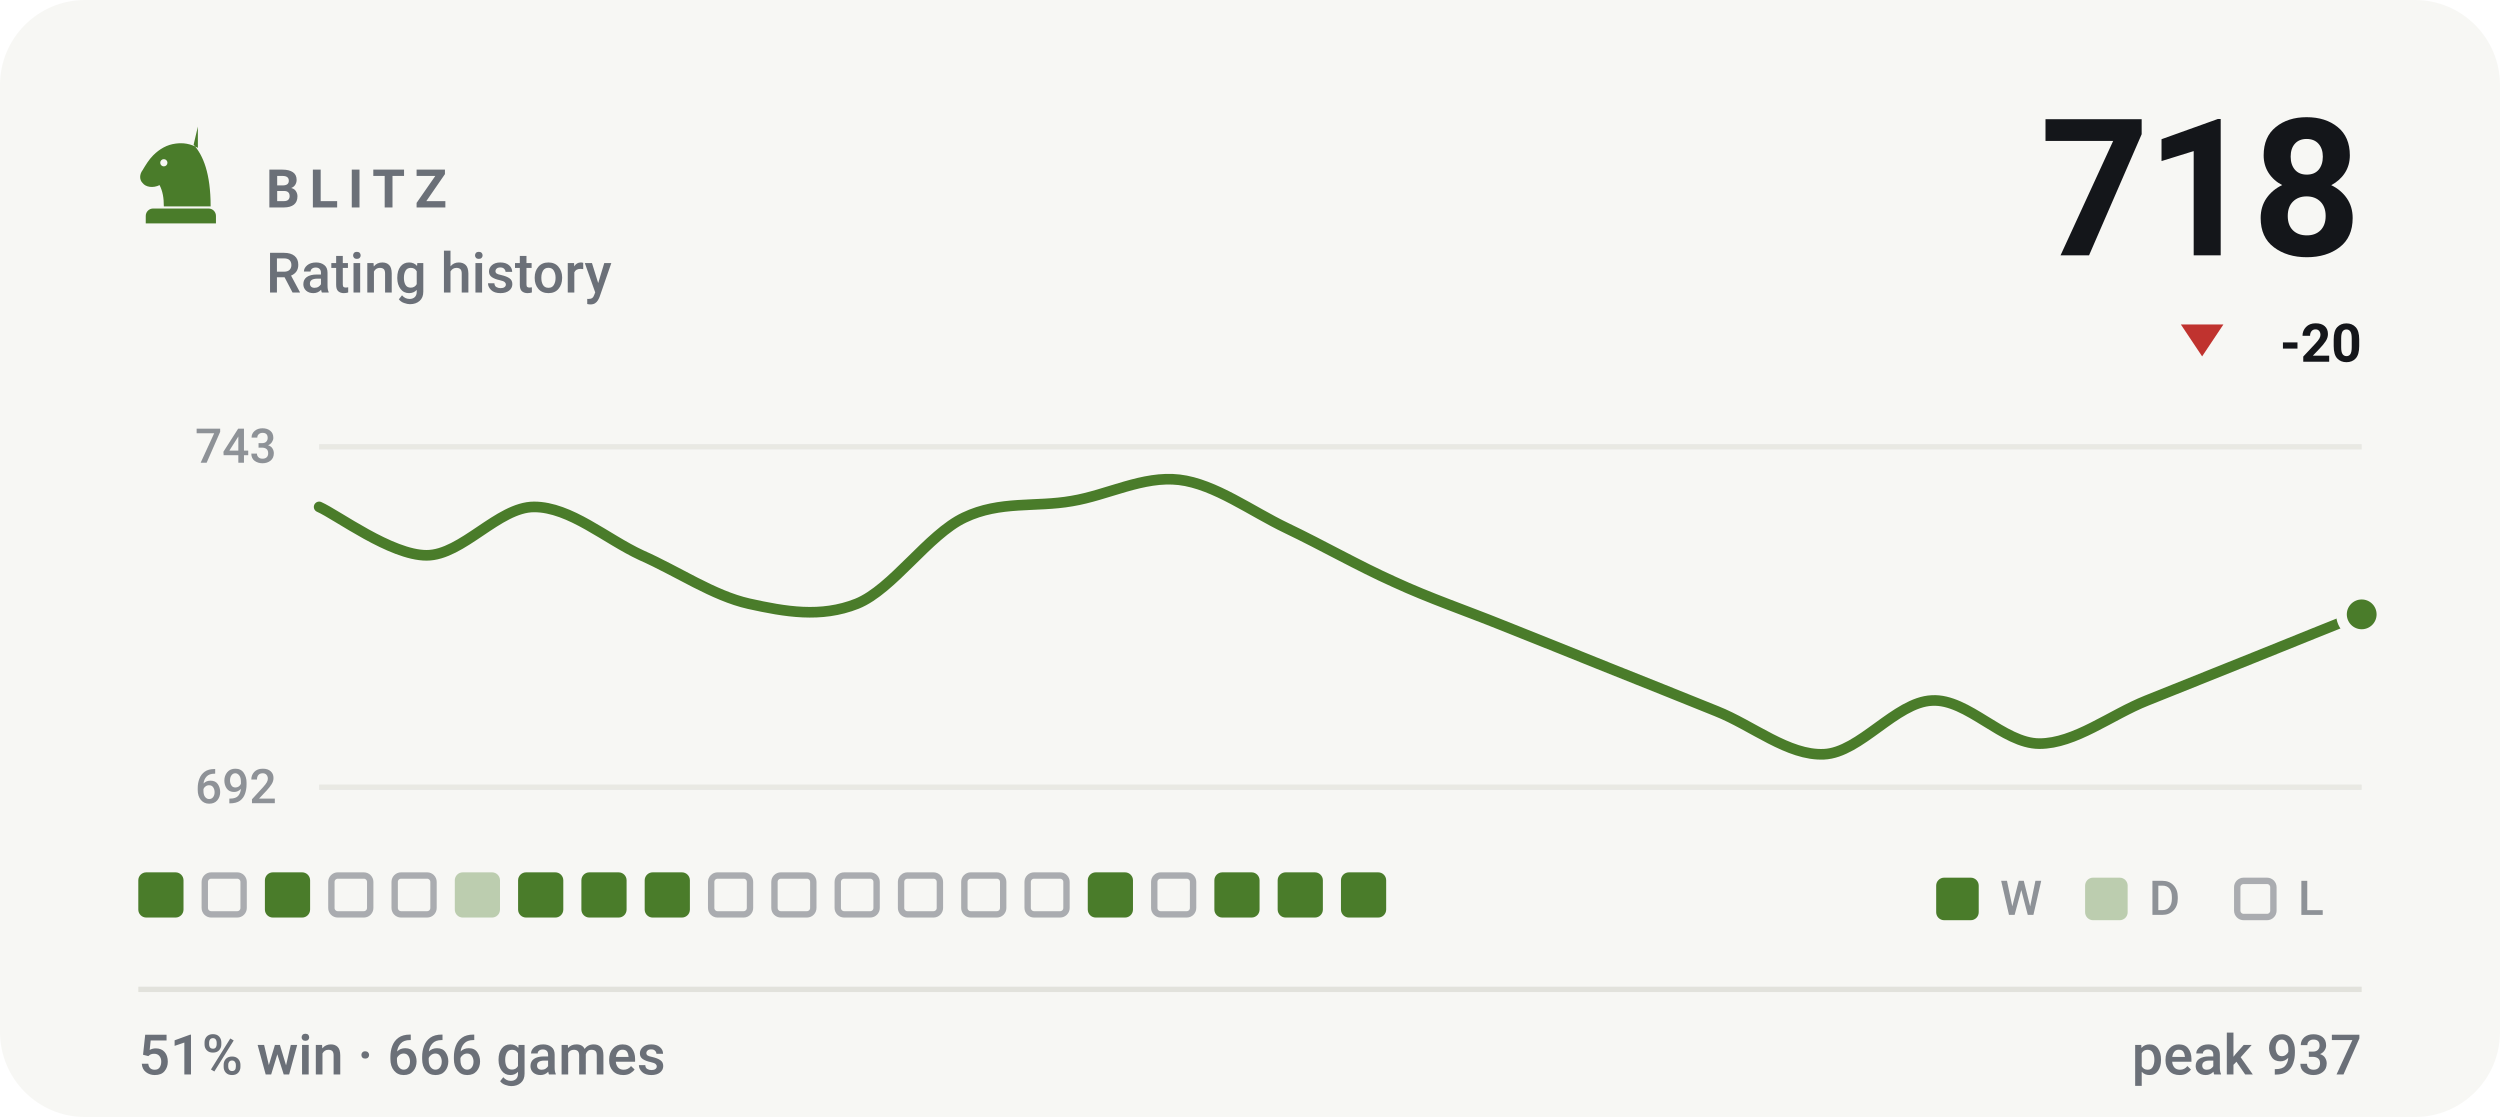
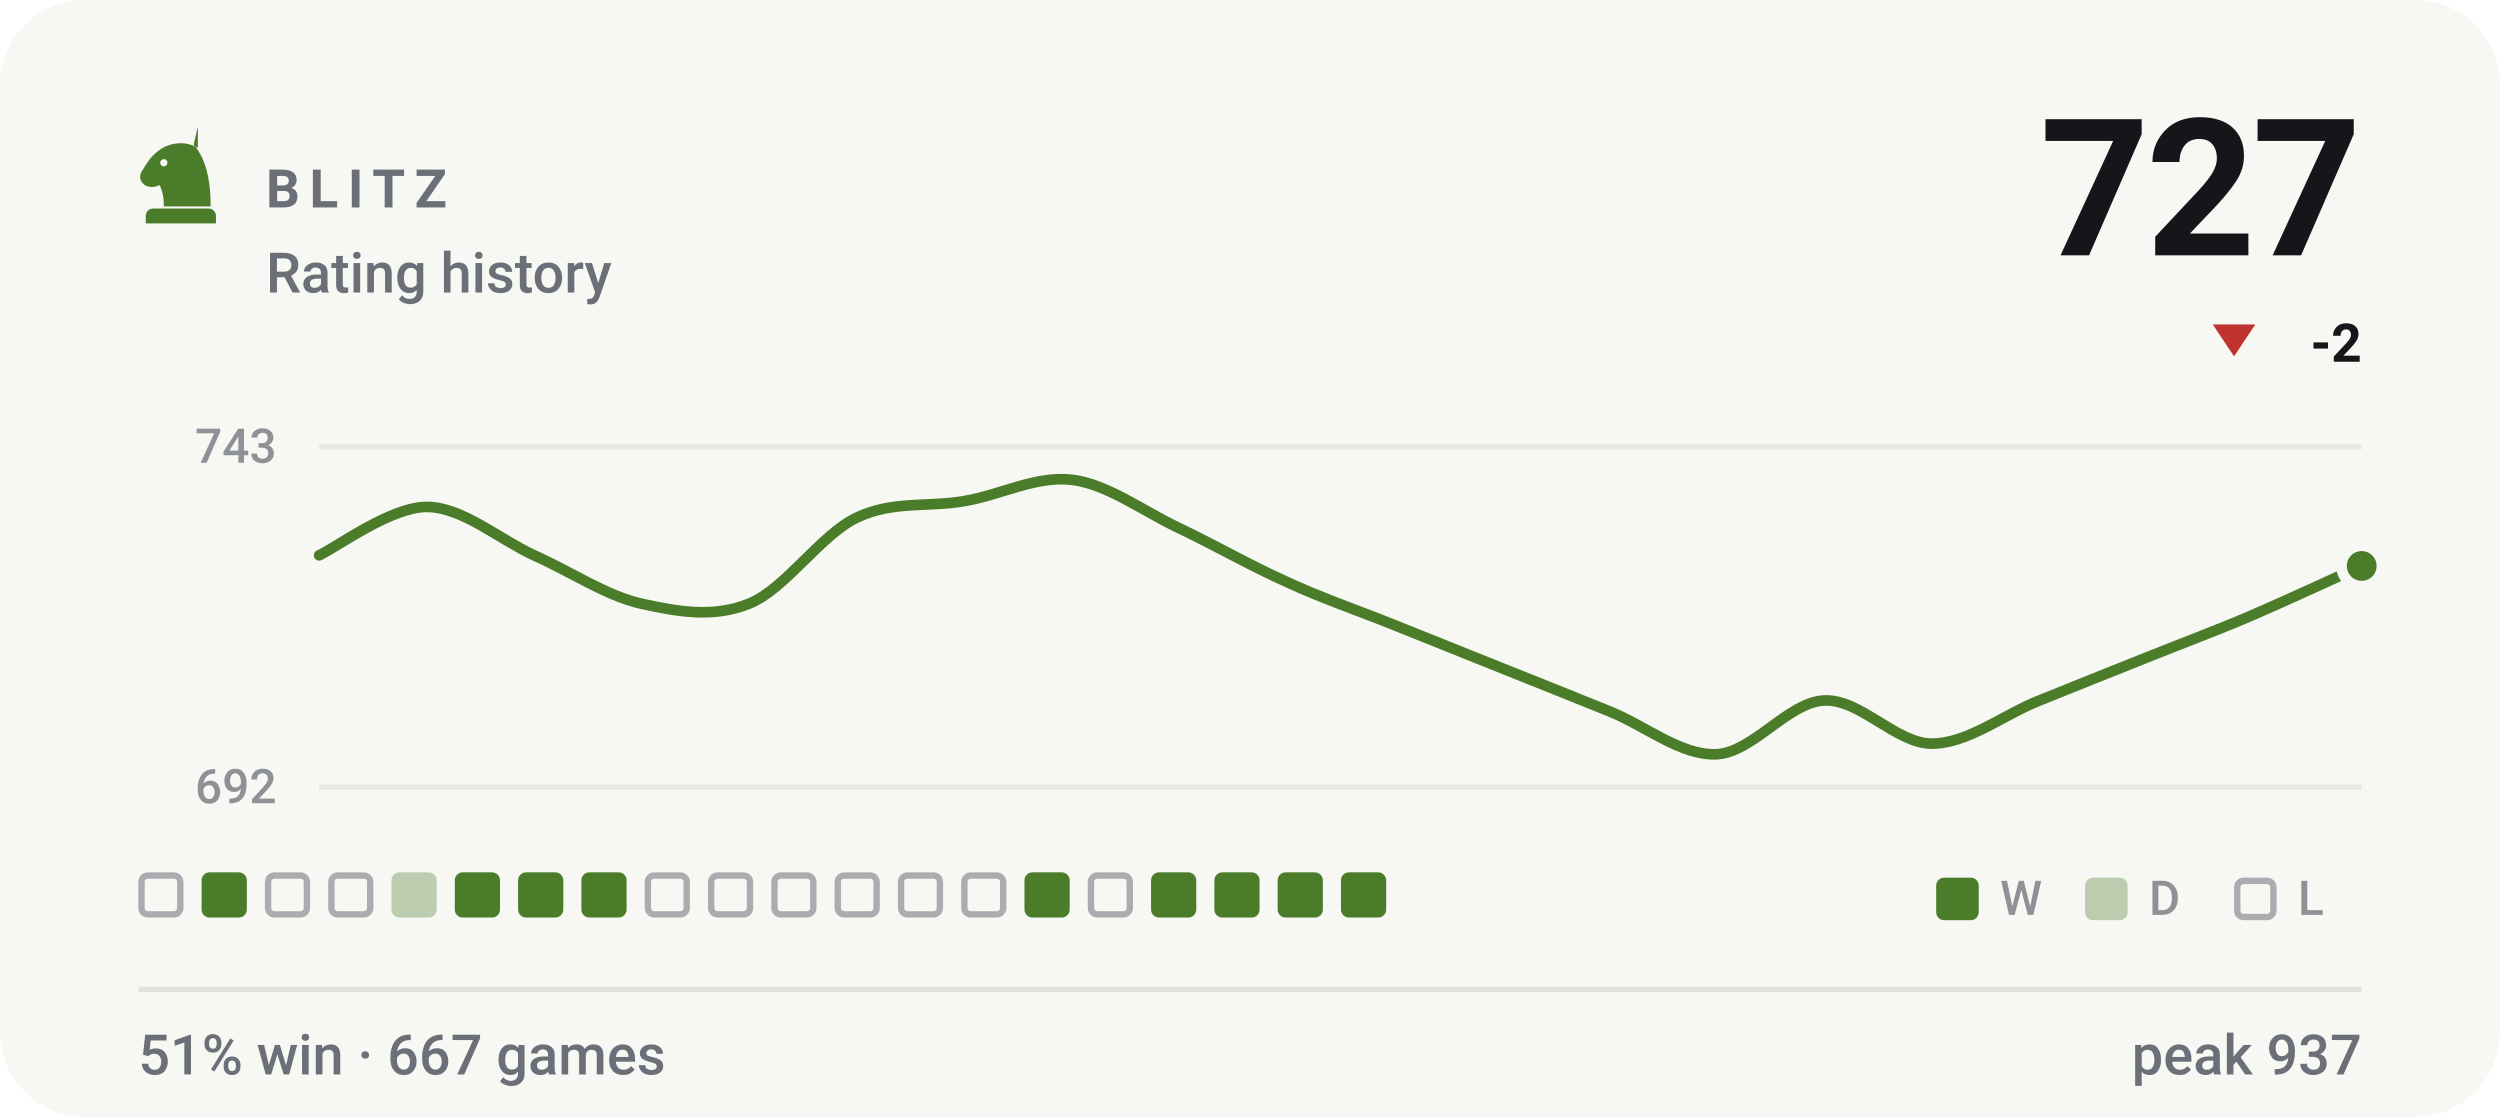
- <svg xmlns="http://www.w3.org/2000/svg" viewBox="0 0 470 210" width="470" height="210" role="img" aria-label="BLITZ rating history, currently 718, 51% win rate over 666 games">
+ <svg xmlns="http://www.w3.org/2000/svg" viewBox="0 0 470 210" width="470" height="210" role="img" aria-label="BLITZ rating history, currently 727, 51% win rate over 667 games">
  <style>svg{font-family:-apple-system,BlinkMacSystemFont,'Segoe UI',Roboto,'Helvetica Neue',Arial,sans-serif}text{fill:#14161a;white-space:pre}.bg{fill:#f7f7f4}.acc{fill:#4a7c2a}.win{fill:#0d8659}.draw{fill:#7c7f85}.loss{fill:#c0332f}.lbl{font-size:10px;font-weight:600;letter-spacing:.18em;fill:#6b7078}.cap{font-size:10.5px;font-weight:500;fill:#6b7078}.num{font-family:-apple-system,BlinkMacSystemFont,'Segoe UI',Roboto,'Helvetica Neue',Arial,sans-serif;font-weight:700;letter-spacing:-.02em}.tick{font-size:9px;font-weight:500;fill:#6b7078;opacity:.75}.dl{font-size:10px;font-weight:600}.rule{stroke:#e2e2dc;stroke-width:1;fill:none}.grid{stroke:#e2e2dc;stroke-width:1;fill:none;opacity:.7}.ln{fill:none;stroke:#4a7c2a;stroke-width:2;stroke-linecap:round;stroke-linejoin:round}.ring{stroke:#f7f7f4;stroke-width:2}.hollow{fill:none;stroke-width:1.5}.sq{fill:#14161a;opacity:.035}</style>
  <rect class="bg" width="470" height="210" rx="16" />
  <g class="acc" transform="translate(24.0,22.8) scale(0.2)">
    <path fill-rule="evenodd" d="M66 5l-4 17c9 10 16 27 16 58H34c0-8-1-14-4-20-6 3-13 2-16-2-3-3-3-8 0-12 3-5 6-10 10-14 6-6 13-10 21-11 7-1 14 0 21 4zM37.4 39a3.4 3.4 0 1 0-6.8 0 3.4 3.4 0 1 0 6.8 0zM24 82h52c3.9 0 7 3.1 7 7v7H17v-7c0-3.9 3.1-7 7-7z" />
  </g>
  <text class="lbl" x="50" y="39">BLITZ</text>
  <text class="cap" x="50" y="55">Rating history</text>
-   <text class="num" x="444" y="48" text-anchor="end" style="font-size:36px">718</text>
-   <path fill="#c0332f" d="M414 67L418 61H410Z" />
-   <text class="dl" x="444" y="68" text-anchor="end" fill="#c0332f">-20</text>
+   <text class="num" x="444" y="48" text-anchor="end" style="font-size:36px">727</text>
+   <path fill="#c0332f" d="M420 67L424 61H416Z" />
+   <text class="dl" x="444" y="68" text-anchor="end" fill="#c0332f">-2</text>
  <line class="grid" x1="60" y1="84" x2="444" y2="84" />
  <line class="grid" x1="60" y1="148" x2="444" y2="148" />
  <text class="tick" x="52" y="87" text-anchor="end">743</text>
  <text class="tick" x="52" y="151" text-anchor="end">692</text>
-   <path class="ln" d="M60.0 95.3C63.4 96.8 73.5 104.4 80.2 104.4C86.9 104.4 93.7 95.3 100.4 95.3C107.2 95.3 113.9 101.3 120.6 104.4C127.4 107.4 134.1 112.0 140.8 113.5C147.6 115.0 154.3 116.2 161.1 113.5C167.8 110.8 174.5 100.5 181.3 97.3C188.0 94.1 194.7 95.4 201.5 94.2C208.2 93.1 214.9 89.4 221.7 90.2C228.4 91.0 235.2 96.1 241.9 99.3C248.6 102.5 255.4 106.4 262.1 109.4C268.8 112.5 275.6 114.8 282.3 117.5C289.1 120.2 295.8 122.9 302.5 125.6C309.3 128.3 316.0 131.0 322.7 133.7C329.5 136.4 336.2 142.1 342.9 141.8C349.7 141.5 356.4 132.0 363.2 131.7C369.9 131.3 376.6 139.8 383.4 139.8C390.1 139.8 396.8 134.4 403.6 131.7C410.3 129.0 417.1 126.3 423.8 123.6C430.5 120.9 440.6 116.8 444.0 115.5" />
-   <circle class="acc ring" cx="444.0" cy="115.5" r="3.8" />
-   <rect x="26.0" y="164" width="8.5" height="8.5" rx="1.5" fill="#4a7c2a" />
-   <rect x="38.5" y="164.6" width="7.3" height="7.3" rx="1.2" fill="none" stroke="#6b7078" stroke-width="1.2" opacity=".55" />
-   <rect x="49.8" y="164" width="8.5" height="8.5" rx="1.5" fill="#4a7c2a" />
+   <path class="ln" d="M60.0 104.4C63.4 102.8 73.5 95.3 80.2 95.3C86.9 95.3 93.7 101.3 100.4 104.4C107.2 107.4 113.9 112.0 120.6 113.5C127.4 115.0 134.1 116.2 140.8 113.5C147.6 110.8 154.3 100.5 161.1 97.3C167.8 94.1 174.5 95.4 181.3 94.2C188.0 93.1 194.7 89.4 201.5 90.2C208.2 91.0 214.9 96.1 221.7 99.3C228.4 102.5 235.2 106.4 241.9 109.4C248.6 112.5 255.4 114.8 262.1 117.5C268.8 120.2 275.6 122.9 282.3 125.6C289.1 128.3 295.8 131.0 302.5 133.7C309.3 136.4 316.0 142.1 322.7 141.8C329.5 141.5 336.2 132.0 342.9 131.7C349.7 131.3 356.4 139.8 363.2 139.8C369.9 139.8 376.6 134.4 383.4 131.7C390.1 129.0 396.8 126.3 403.6 123.6C410.3 120.9 417.1 118.4 423.8 115.5C430.5 112.6 440.6 107.9 444.0 106.4" />
+   <circle class="acc ring" cx="444.0" cy="106.4" r="3.8" />
+   <rect x="26.6" y="164.6" width="7.3" height="7.3" rx="1.2" fill="none" stroke="#6b7078" stroke-width="1.2" opacity=".55" />
+   <rect x="37.9" y="164" width="8.5" height="8.5" rx="1.5" fill="#4a7c2a" />
+   <rect x="50.4" y="164.6" width="7.3" height="7.3" rx="1.2" fill="none" stroke="#6b7078" stroke-width="1.2" opacity=".55" />
  <rect x="62.3" y="164.6" width="7.3" height="7.3" rx="1.2" fill="none" stroke="#6b7078" stroke-width="1.2" opacity=".55" />
-   <rect x="74.2" y="164.6" width="7.3" height="7.3" rx="1.2" fill="none" stroke="#6b7078" stroke-width="1.2" opacity=".55" />
-   <rect x="85.5" y="164" width="8.5" height="8.5" rx="1.5" fill="#4a7c2a" opacity=".34" />
+   <rect x="73.6" y="164" width="8.5" height="8.5" rx="1.5" fill="#4a7c2a" opacity=".34" />
+   <rect x="85.5" y="164" width="8.5" height="8.5" rx="1.5" fill="#4a7c2a" />
  <rect x="97.4" y="164" width="8.5" height="8.5" rx="1.5" fill="#4a7c2a" />
  <rect x="109.3" y="164" width="8.5" height="8.5" rx="1.5" fill="#4a7c2a" />
-   <rect x="121.2" y="164" width="8.5" height="8.5" rx="1.5" fill="#4a7c2a" />
+   <rect x="121.8" y="164.6" width="7.3" height="7.3" rx="1.2" fill="none" stroke="#6b7078" stroke-width="1.2" opacity=".55" />
  <rect x="133.7" y="164.6" width="7.3" height="7.3" rx="1.2" fill="none" stroke="#6b7078" stroke-width="1.2" opacity=".55" />
  <rect x="145.6" y="164.6" width="7.3" height="7.3" rx="1.2" fill="none" stroke="#6b7078" stroke-width="1.2" opacity=".55" />
  <rect x="157.5" y="164.6" width="7.3" height="7.3" rx="1.2" fill="none" stroke="#6b7078" stroke-width="1.2" opacity=".55" />
  <rect x="169.4" y="164.6" width="7.3" height="7.3" rx="1.2" fill="none" stroke="#6b7078" stroke-width="1.2" opacity=".55" />
  <rect x="181.3" y="164.6" width="7.3" height="7.3" rx="1.2" fill="none" stroke="#6b7078" stroke-width="1.2" opacity=".55" />
-   <rect x="193.2" y="164.6" width="7.3" height="7.3" rx="1.2" fill="none" stroke="#6b7078" stroke-width="1.2" opacity=".55" />
-   <rect x="204.5" y="164" width="8.5" height="8.5" rx="1.5" fill="#4a7c2a" />
-   <rect x="217.0" y="164.6" width="7.3" height="7.3" rx="1.2" fill="none" stroke="#6b7078" stroke-width="1.2" opacity=".55" />
+   <rect x="192.6" y="164" width="8.5" height="8.5" rx="1.5" fill="#4a7c2a" />
+   <rect x="205.1" y="164.6" width="7.3" height="7.3" rx="1.2" fill="none" stroke="#6b7078" stroke-width="1.2" opacity=".55" />
+   <rect x="216.4" y="164" width="8.5" height="8.5" rx="1.5" fill="#4a7c2a" />
  <rect x="228.3" y="164" width="8.5" height="8.5" rx="1.5" fill="#4a7c2a" />
  <rect x="240.2" y="164" width="8.5" height="8.5" rx="1.5" fill="#4a7c2a" />
  <rect x="252.1" y="164" width="8.5" height="8.5" rx="1.5" fill="#4a7c2a" />
  <rect x="364" y="165" width="8" height="8" rx="1.5" fill="#4a7c2a" />
  <text class="tick" x="376" y="172">W</text>
  <rect x="392" y="165" width="8" height="8" rx="1.5" fill="#4a7c2a" opacity=".34" />
  <text class="tick" x="404" y="172">D</text>
  <rect x="420.6" y="165.6" width="6.8" height="6.8" rx="1.2" fill="none" stroke="#6b7078" stroke-width="1.2" opacity=".55" />
  <text class="tick" x="432" y="172">L</text>
  <line class="rule" x1="26" y1="186" x2="444" y2="186" />
-   <text class="cap" x="26" y="202">51% win · 666 games</text>
+   <text class="cap" x="26" y="202">51% win · 667 games</text>
  <text class="cap" x="444" y="202" text-anchor="end">peak 937</text>
</svg>
